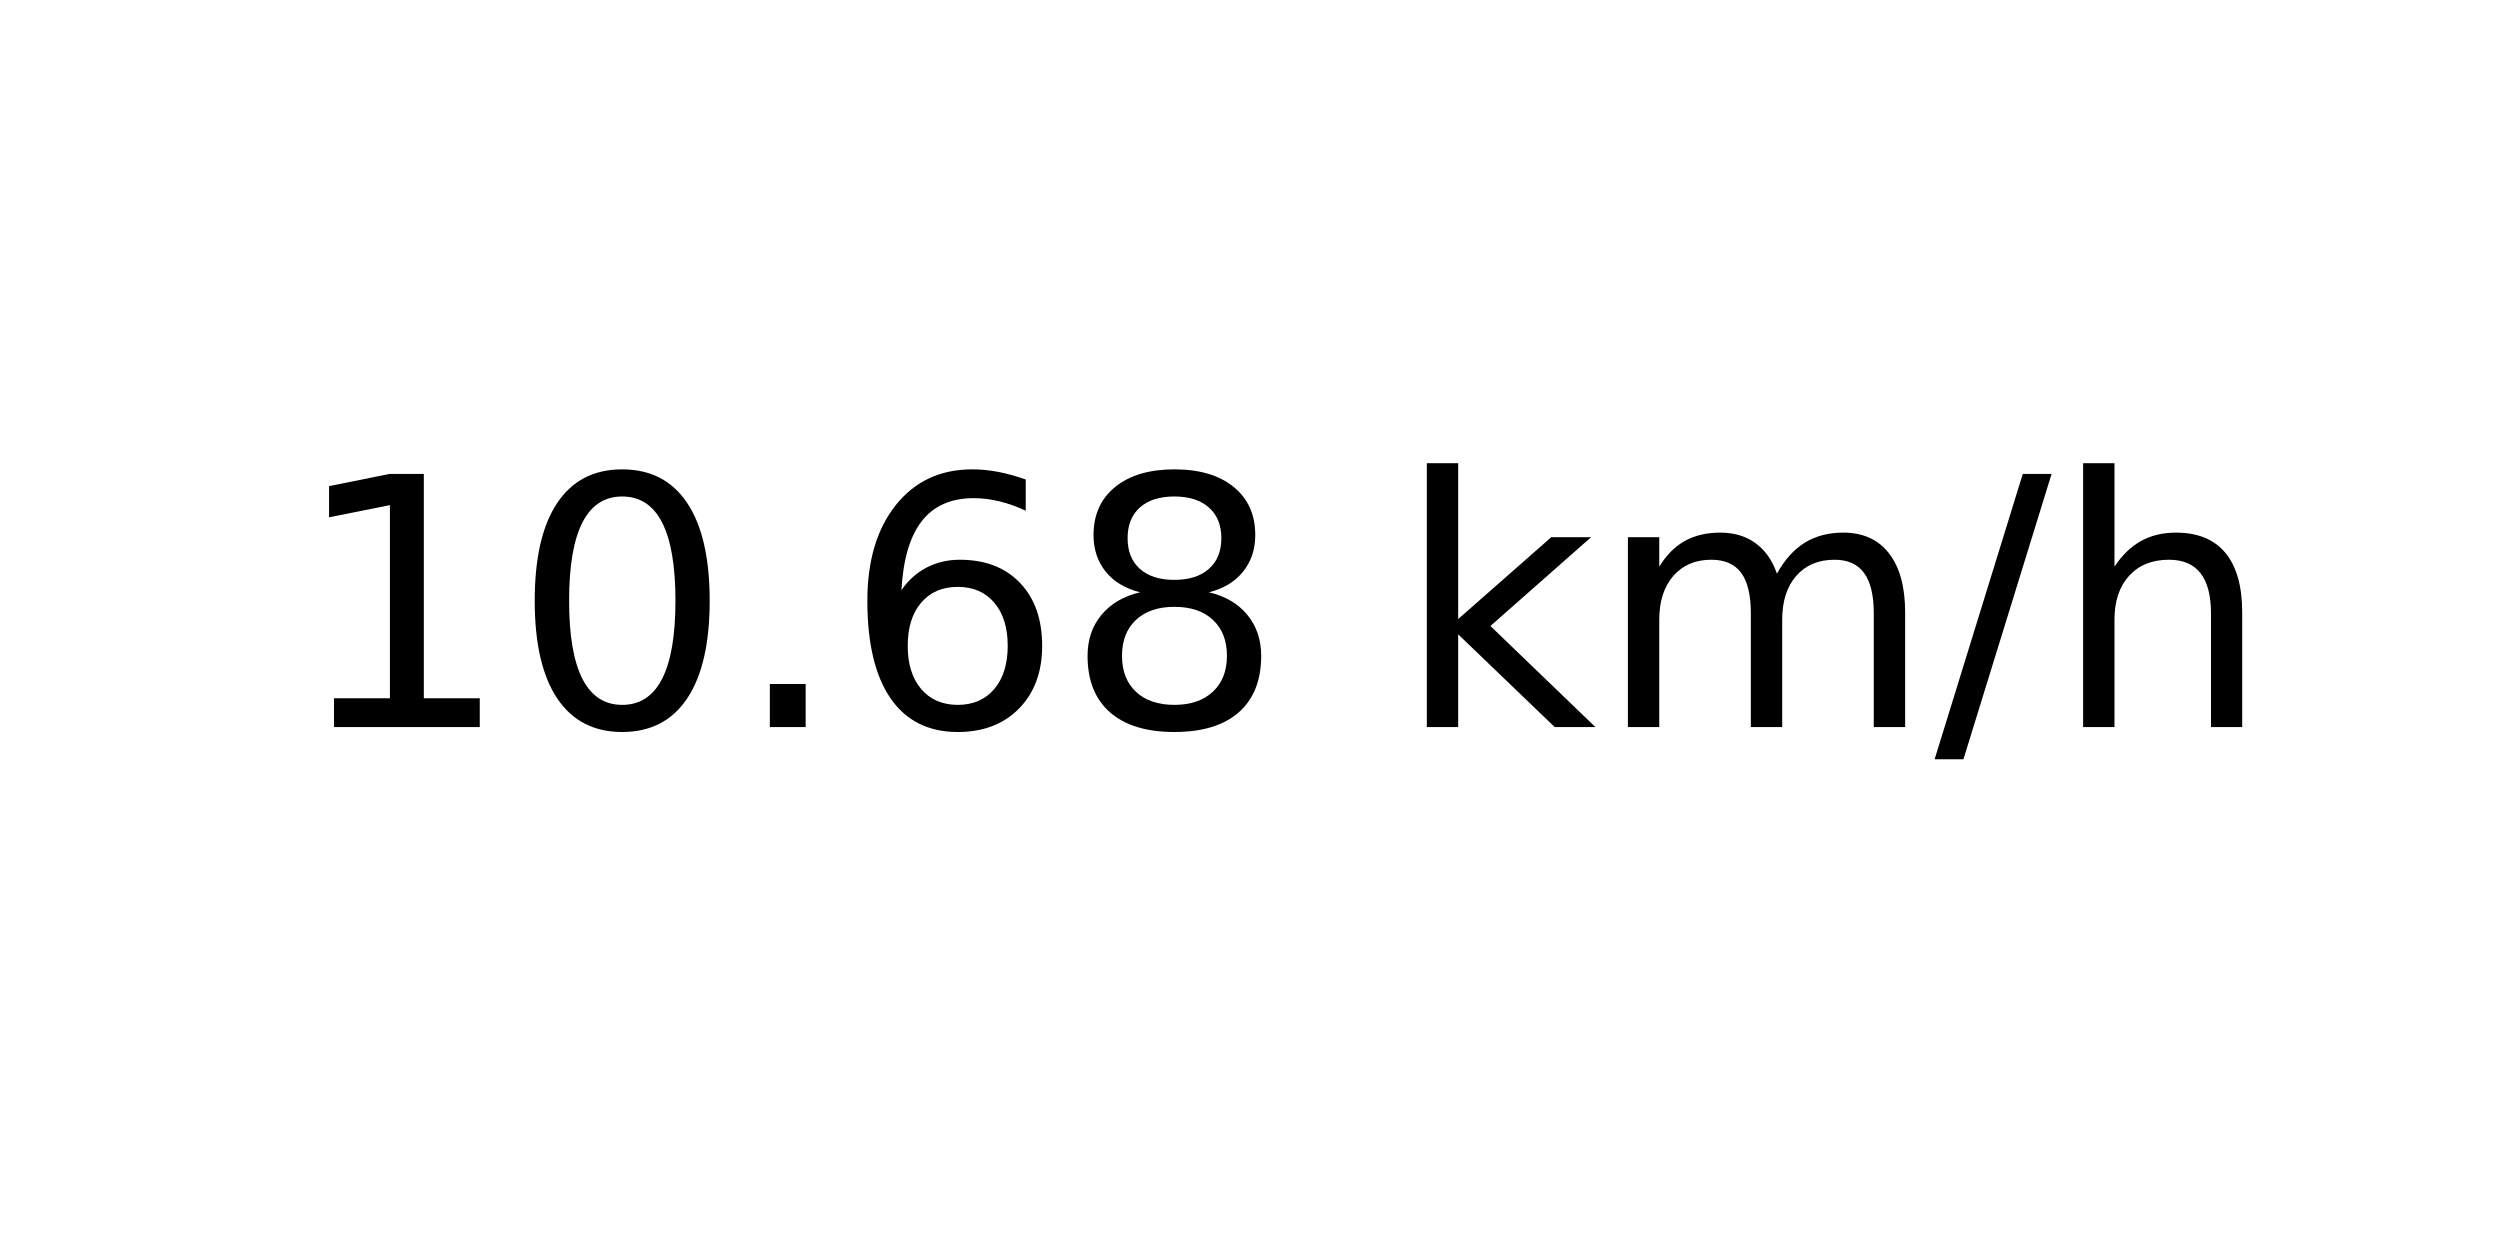
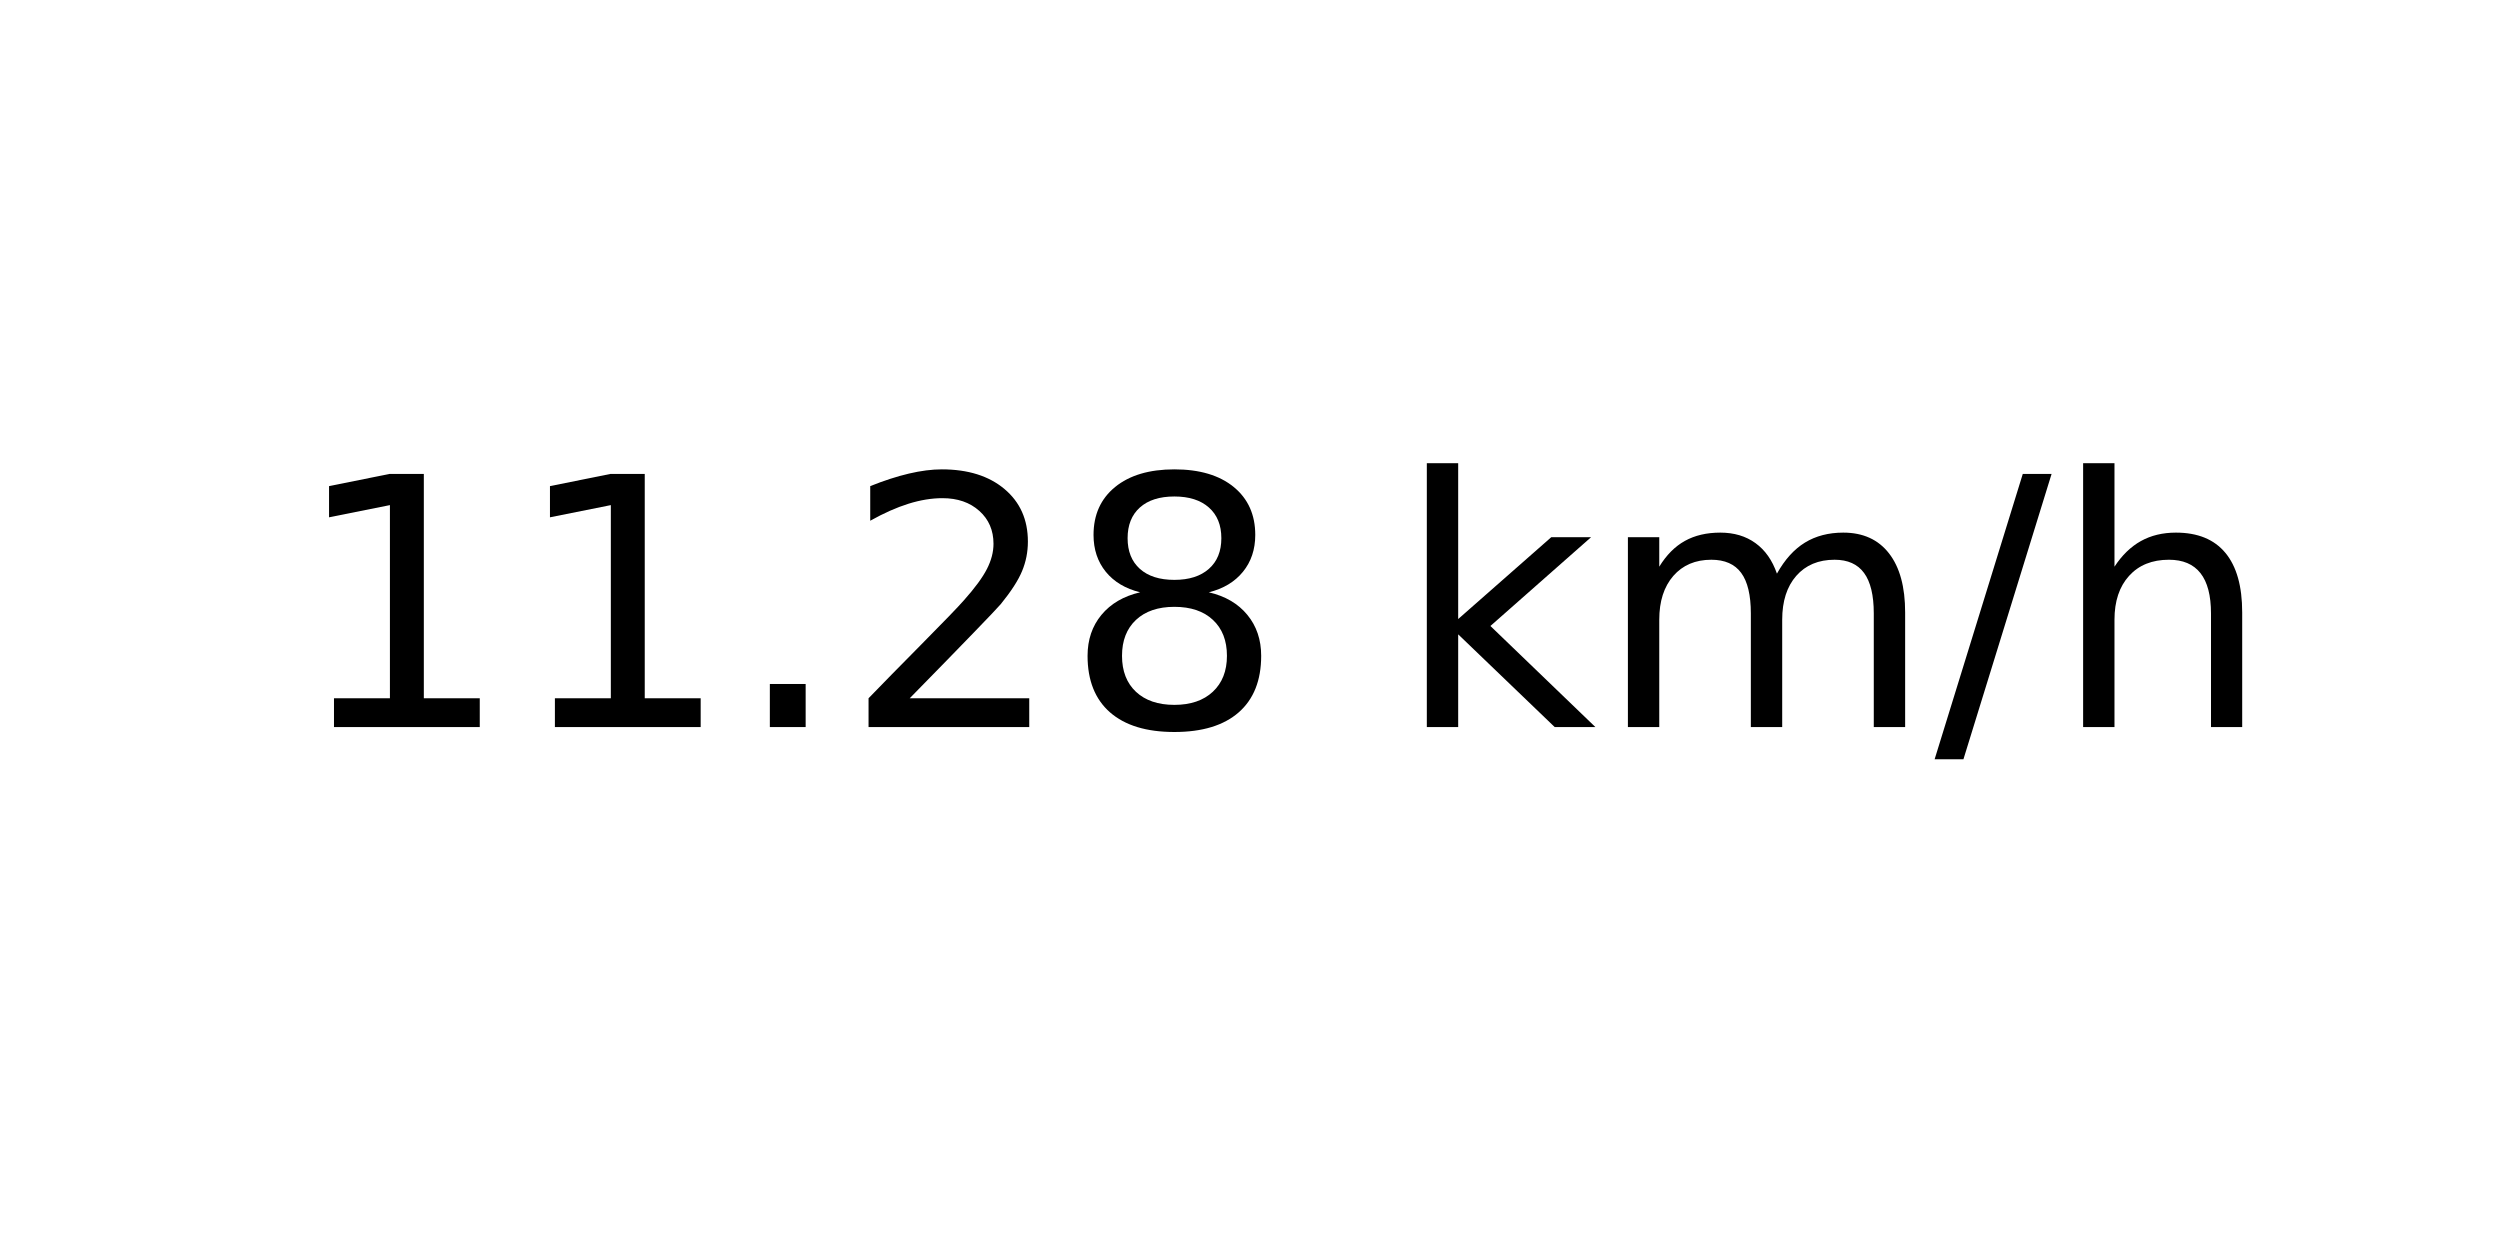
<svg xmlns="http://www.w3.org/2000/svg" xmlns:xlink="http://www.w3.org/1999/xlink" width="72pt" height="36pt" viewBox="0 0 72 36" version="1.1">
  <defs>
    <style type="text/css">*{stroke-linejoin: round; stroke-linecap: butt}</style>
  </defs>
  <g id="figure_1">
    <g id="axes_1">
      <g id="text_1">
        <g transform="translate(8.378125 20.93937) scale(0.1 -0.1)">
          <defs>
            <path id="DejaVuSans-31" d="M 794 531  L 1825 531  L 1825 4091  L 703 3866  L 703 4441  L 1819 4666  L 2450 4666  L 2450 531  L 3481 531  L 3481 0  L 794 0  L 794 531  z " transform="scale(0.015625)" />
-             <path id="DejaVuSans-30" d="M 2034 4250  Q 1547 4250 1301 3770  Q 1056 3291 1056 2328  Q 1056 1369 1301 889  Q 1547 409 2034 409  Q 2525 409 2770 889  Q 3016 1369 3016 2328  Q 3016 3291 2770 3770  Q 2525 4250 2034 4250  z M 2034 4750  Q 2819 4750 3233 4129  Q 3647 3509 3647 2328  Q 3647 1150 3233 529  Q 2819 -91 2034 -91  Q 1250 -91 836 529  Q 422 1150 422 2328  Q 422 3509 836 4129  Q 1250 4750 2034 4750  z " transform="scale(0.015625)" />
            <path id="DejaVuSans-2e" d="M 684 794  L 1344 794  L 1344 0  L 684 0  L 684 794  z " transform="scale(0.015625)" />
-             <path id="DejaVuSans-36" d="M 2113 2584  Q 1688 2584 1439 2293  Q 1191 2003 1191 1497  Q 1191 994 1439 701  Q 1688 409 2113 409  Q 2538 409 2786 701  Q 3034 994 3034 1497  Q 3034 2003 2786 2293  Q 2538 2584 2113 2584  z M 3366 4563  L 3366 3988  Q 3128 4100 2886 4159  Q 2644 4219 2406 4219  Q 1781 4219 1451 3797  Q 1122 3375 1075 2522  Q 1259 2794 1537 2939  Q 1816 3084 2150 3084  Q 2853 3084 3261 2657  Q 3669 2231 3669 1497  Q 3669 778 3244 343  Q 2819 -91 2113 -91  Q 1303 -91 875 529  Q 447 1150 447 2328  Q 447 3434 972 4092  Q 1497 4750 2381 4750  Q 2619 4750 2861 4703  Q 3103 4656 3366 4563  z " transform="scale(0.015625)" />
+             <path id="DejaVuSans-32" d="M 1228 531  L 3431 531  L 3431 0  L 469 0  L 469 531  Q 828 903 1448 1529  Q 2069 2156 2228 2338  Q 2531 2678 2651 2914  Q 2772 3150 2772 3378  Q 2772 3750 2511 3984  Q 2250 4219 1831 4219  Q 1534 4219 1204 4116  Q 875 4013 500 3803  L 500 4441  Q 881 4594 1212 4672  Q 1544 4750 1819 4750  Q 2544 4750 2975 4387  Q 3406 4025 3406 3419  Q 3406 3131 3298 2873  Q 3191 2616 2906 2266  Q 2828 2175 2409 1742  Q 1991 1309 1228 531  z " transform="scale(0.015625)" />
            <path id="DejaVuSans-38" d="M 2034 2216  Q 1584 2216 1326 1975  Q 1069 1734 1069 1313  Q 1069 891 1326 650  Q 1584 409 2034 409  Q 2484 409 2743 651  Q 3003 894 3003 1313  Q 3003 1734 2745 1975  Q 2488 2216 2034 2216  z M 1403 2484  Q 997 2584 770 2862  Q 544 3141 544 3541  Q 544 4100 942 4425  Q 1341 4750 2034 4750  Q 2731 4750 3128 4425  Q 3525 4100 3525 3541  Q 3525 3141 3298 2862  Q 3072 2584 2669 2484  Q 3125 2378 3379 2068  Q 3634 1759 3634 1313  Q 3634 634 3220 271  Q 2806 -91 2034 -91  Q 1263 -91 848 271  Q 434 634 434 1313  Q 434 1759 690 2068  Q 947 2378 1403 2484  z M 1172 3481  Q 1172 3119 1398 2916  Q 1625 2713 2034 2713  Q 2441 2713 2670 2916  Q 2900 3119 2900 3481  Q 2900 3844 2670 4047  Q 2441 4250 2034 4250  Q 1625 4250 1398 4047  Q 1172 3844 1172 3481  z " transform="scale(0.015625)" />
            <path id="DejaVuSans-20" transform="scale(0.015625)" />
            <path id="DejaVuSans-6b" d="M 581 4863  L 1159 4863  L 1159 1991  L 2875 3500  L 3609 3500  L 1753 1863  L 3688 0  L 2938 0  L 1159 1709  L 1159 0  L 581 0  L 581 4863  z " transform="scale(0.015625)" />
            <path id="DejaVuSans-6d" d="M 3328 2828  Q 3544 3216 3844 3400  Q 4144 3584 4550 3584  Q 5097 3584 5394 3201  Q 5691 2819 5691 2113  L 5691 0  L 5113 0  L 5113 2094  Q 5113 2597 4934 2840  Q 4756 3084 4391 3084  Q 3944 3084 3684 2787  Q 3425 2491 3425 1978  L 3425 0  L 2847 0  L 2847 2094  Q 2847 2600 2669 2842  Q 2491 3084 2119 3084  Q 1678 3084 1418 2786  Q 1159 2488 1159 1978  L 1159 0  L 581 0  L 581 3500  L 1159 3500  L 1159 2956  Q 1356 3278 1631 3431  Q 1906 3584 2284 3584  Q 2666 3584 2933 3390  Q 3200 3197 3328 2828  z " transform="scale(0.015625)" />
            <path id="DejaVuSans-2f" d="M 1625 4666  L 2156 4666  L 531 -594  L 0 -594  L 1625 4666  z " transform="scale(0.015625)" />
            <path id="DejaVuSans-68" d="M 3513 2113  L 3513 0  L 2938 0  L 2938 2094  Q 2938 2591 2744 2837  Q 2550 3084 2163 3084  Q 1697 3084 1428 2787  Q 1159 2491 1159 1978  L 1159 0  L 581 0  L 581 4863  L 1159 4863  L 1159 2956  Q 1366 3272 1645 3428  Q 1925 3584 2291 3584  Q 2894 3584 3203 3211  Q 3513 2838 3513 2113  z " transform="scale(0.015625)" />
          </defs>
          <use xlink:href="#DejaVuSans-31" />
-           <use xlink:href="#DejaVuSans-30" x="63.623" />
+           <use xlink:href="#DejaVuSans-31" x="63.623" />
          <use xlink:href="#DejaVuSans-2e" x="127.246" />
-           <use xlink:href="#DejaVuSans-36" x="159.033" />
+           <use xlink:href="#DejaVuSans-32" x="159.033" />
          <use xlink:href="#DejaVuSans-38" x="222.656" />
          <use xlink:href="#DejaVuSans-20" x="286.279" />
          <use xlink:href="#DejaVuSans-6b" x="318.066" />
          <use xlink:href="#DejaVuSans-6d" x="375.977" />
          <use xlink:href="#DejaVuSans-2f" x="473.389" />
          <use xlink:href="#DejaVuSans-68" x="507.08" />
        </g>
      </g>
    </g>
  </g>
</svg>
